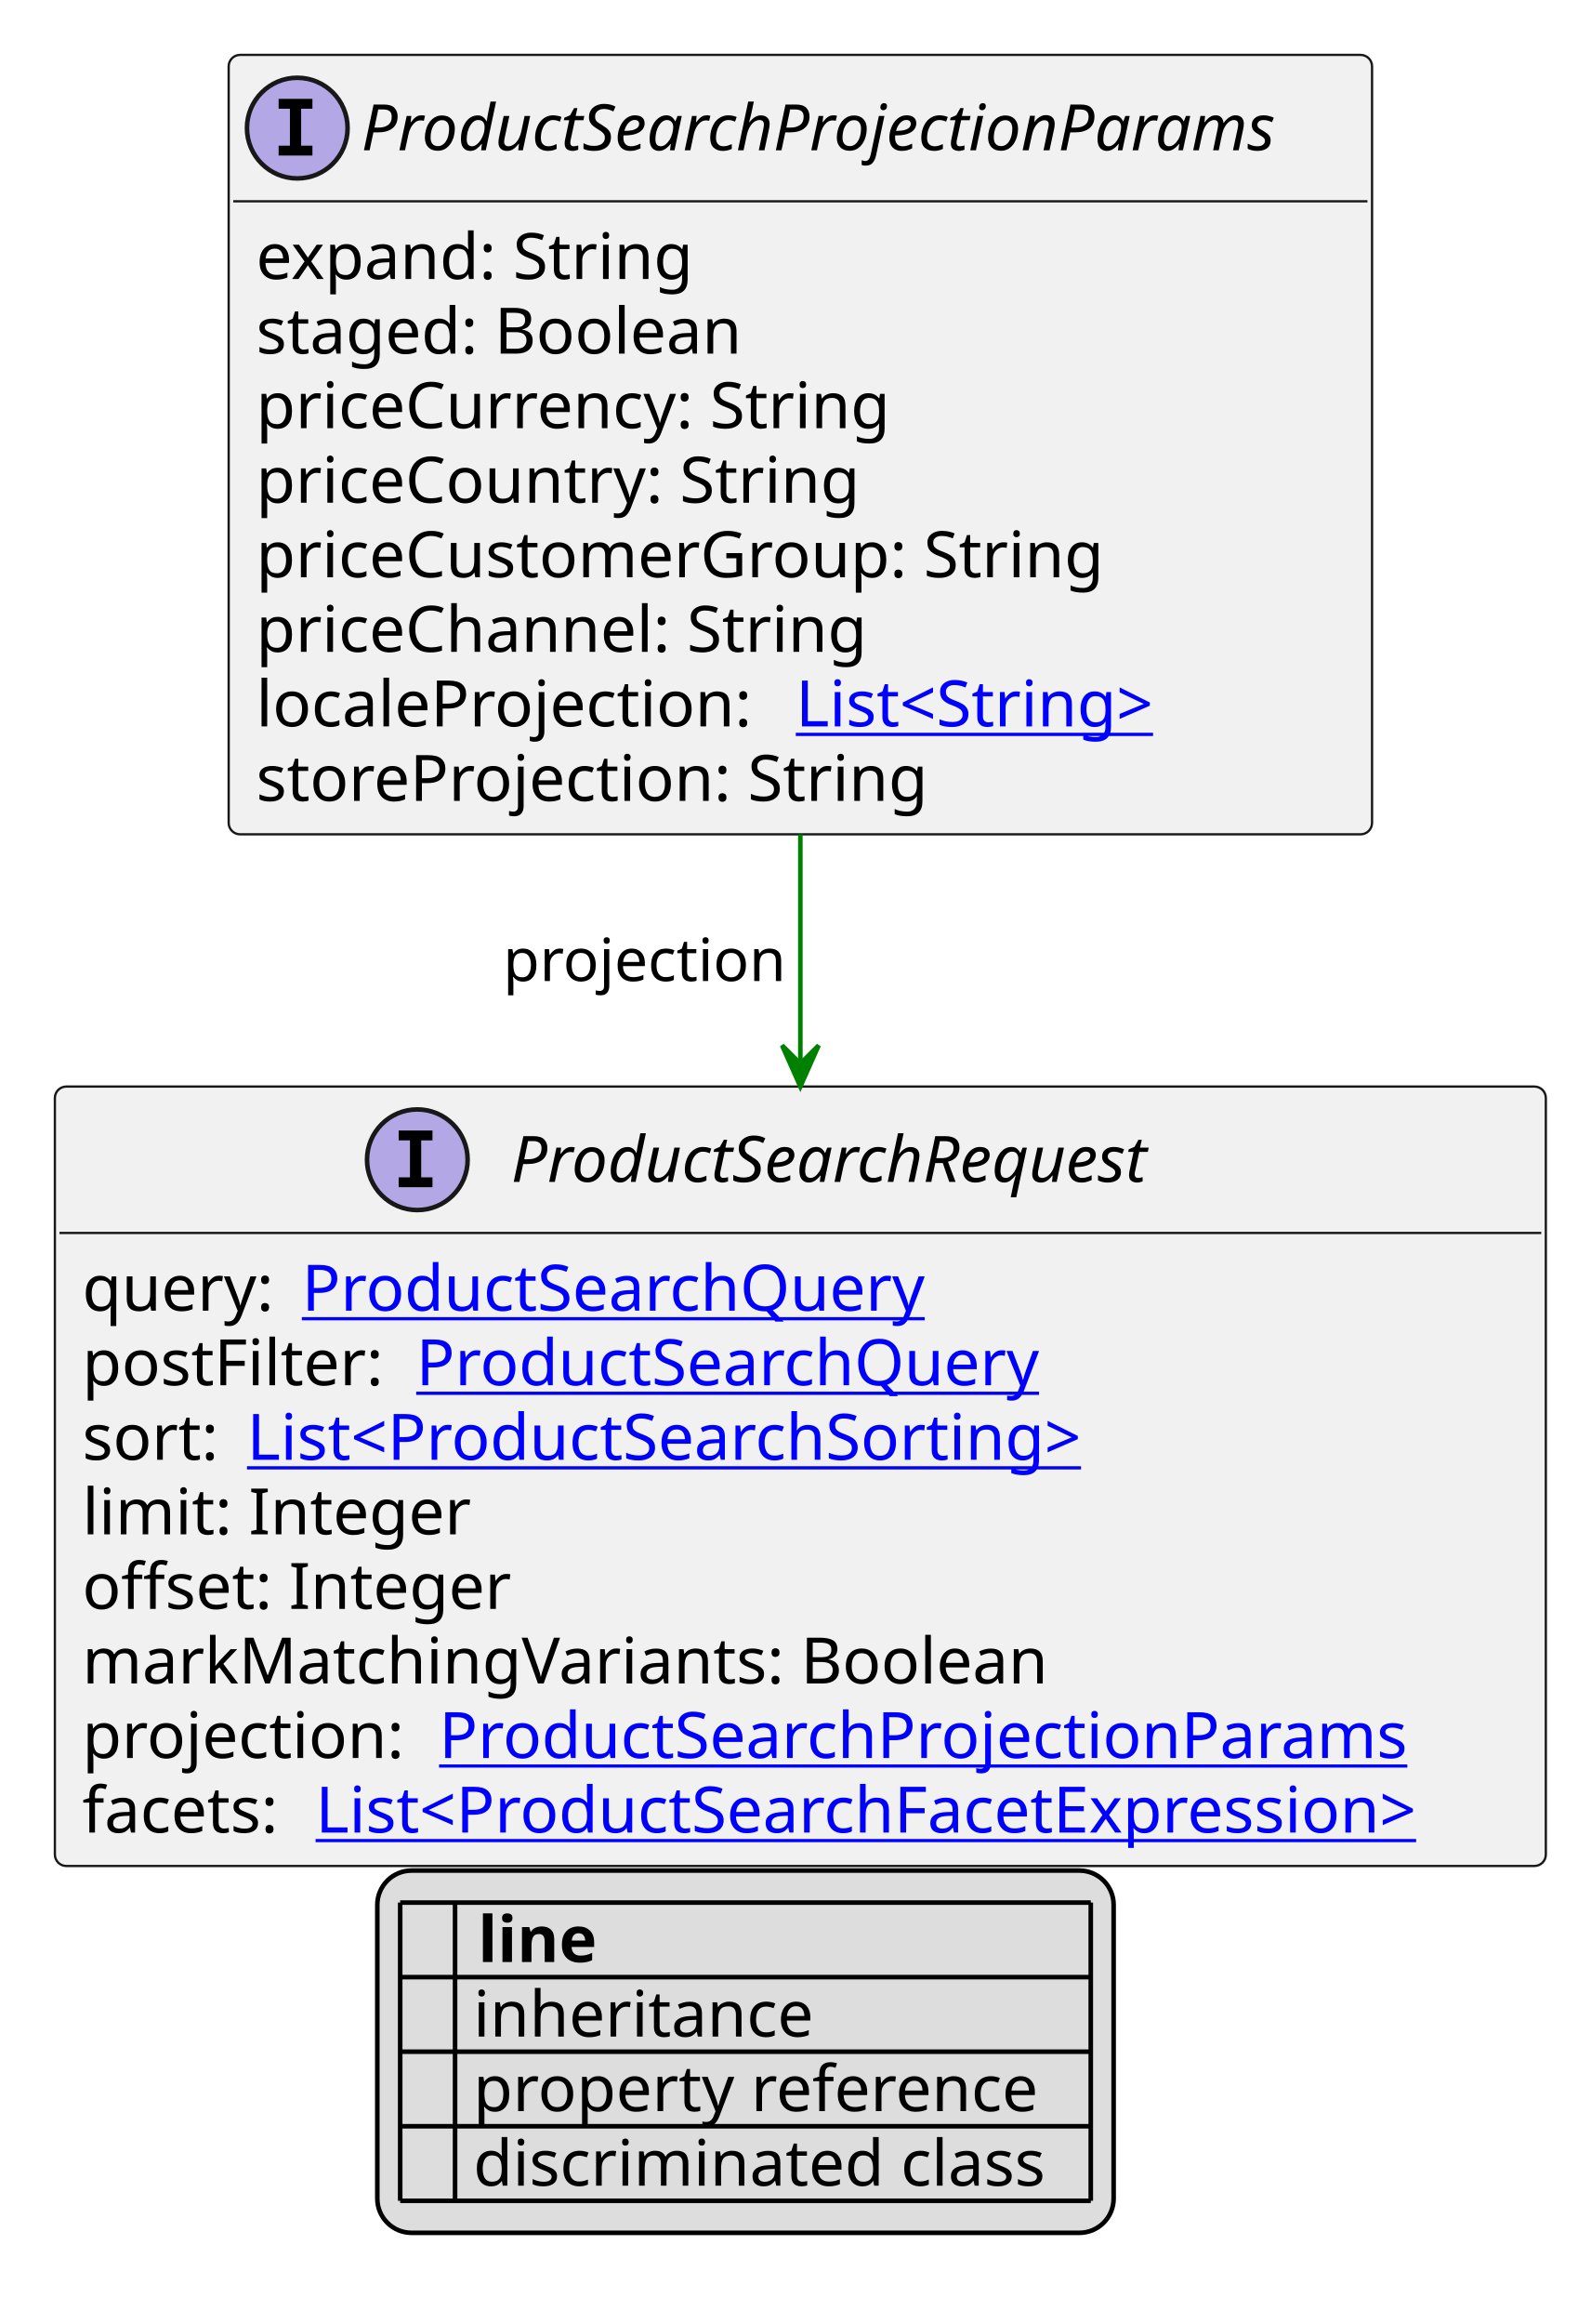
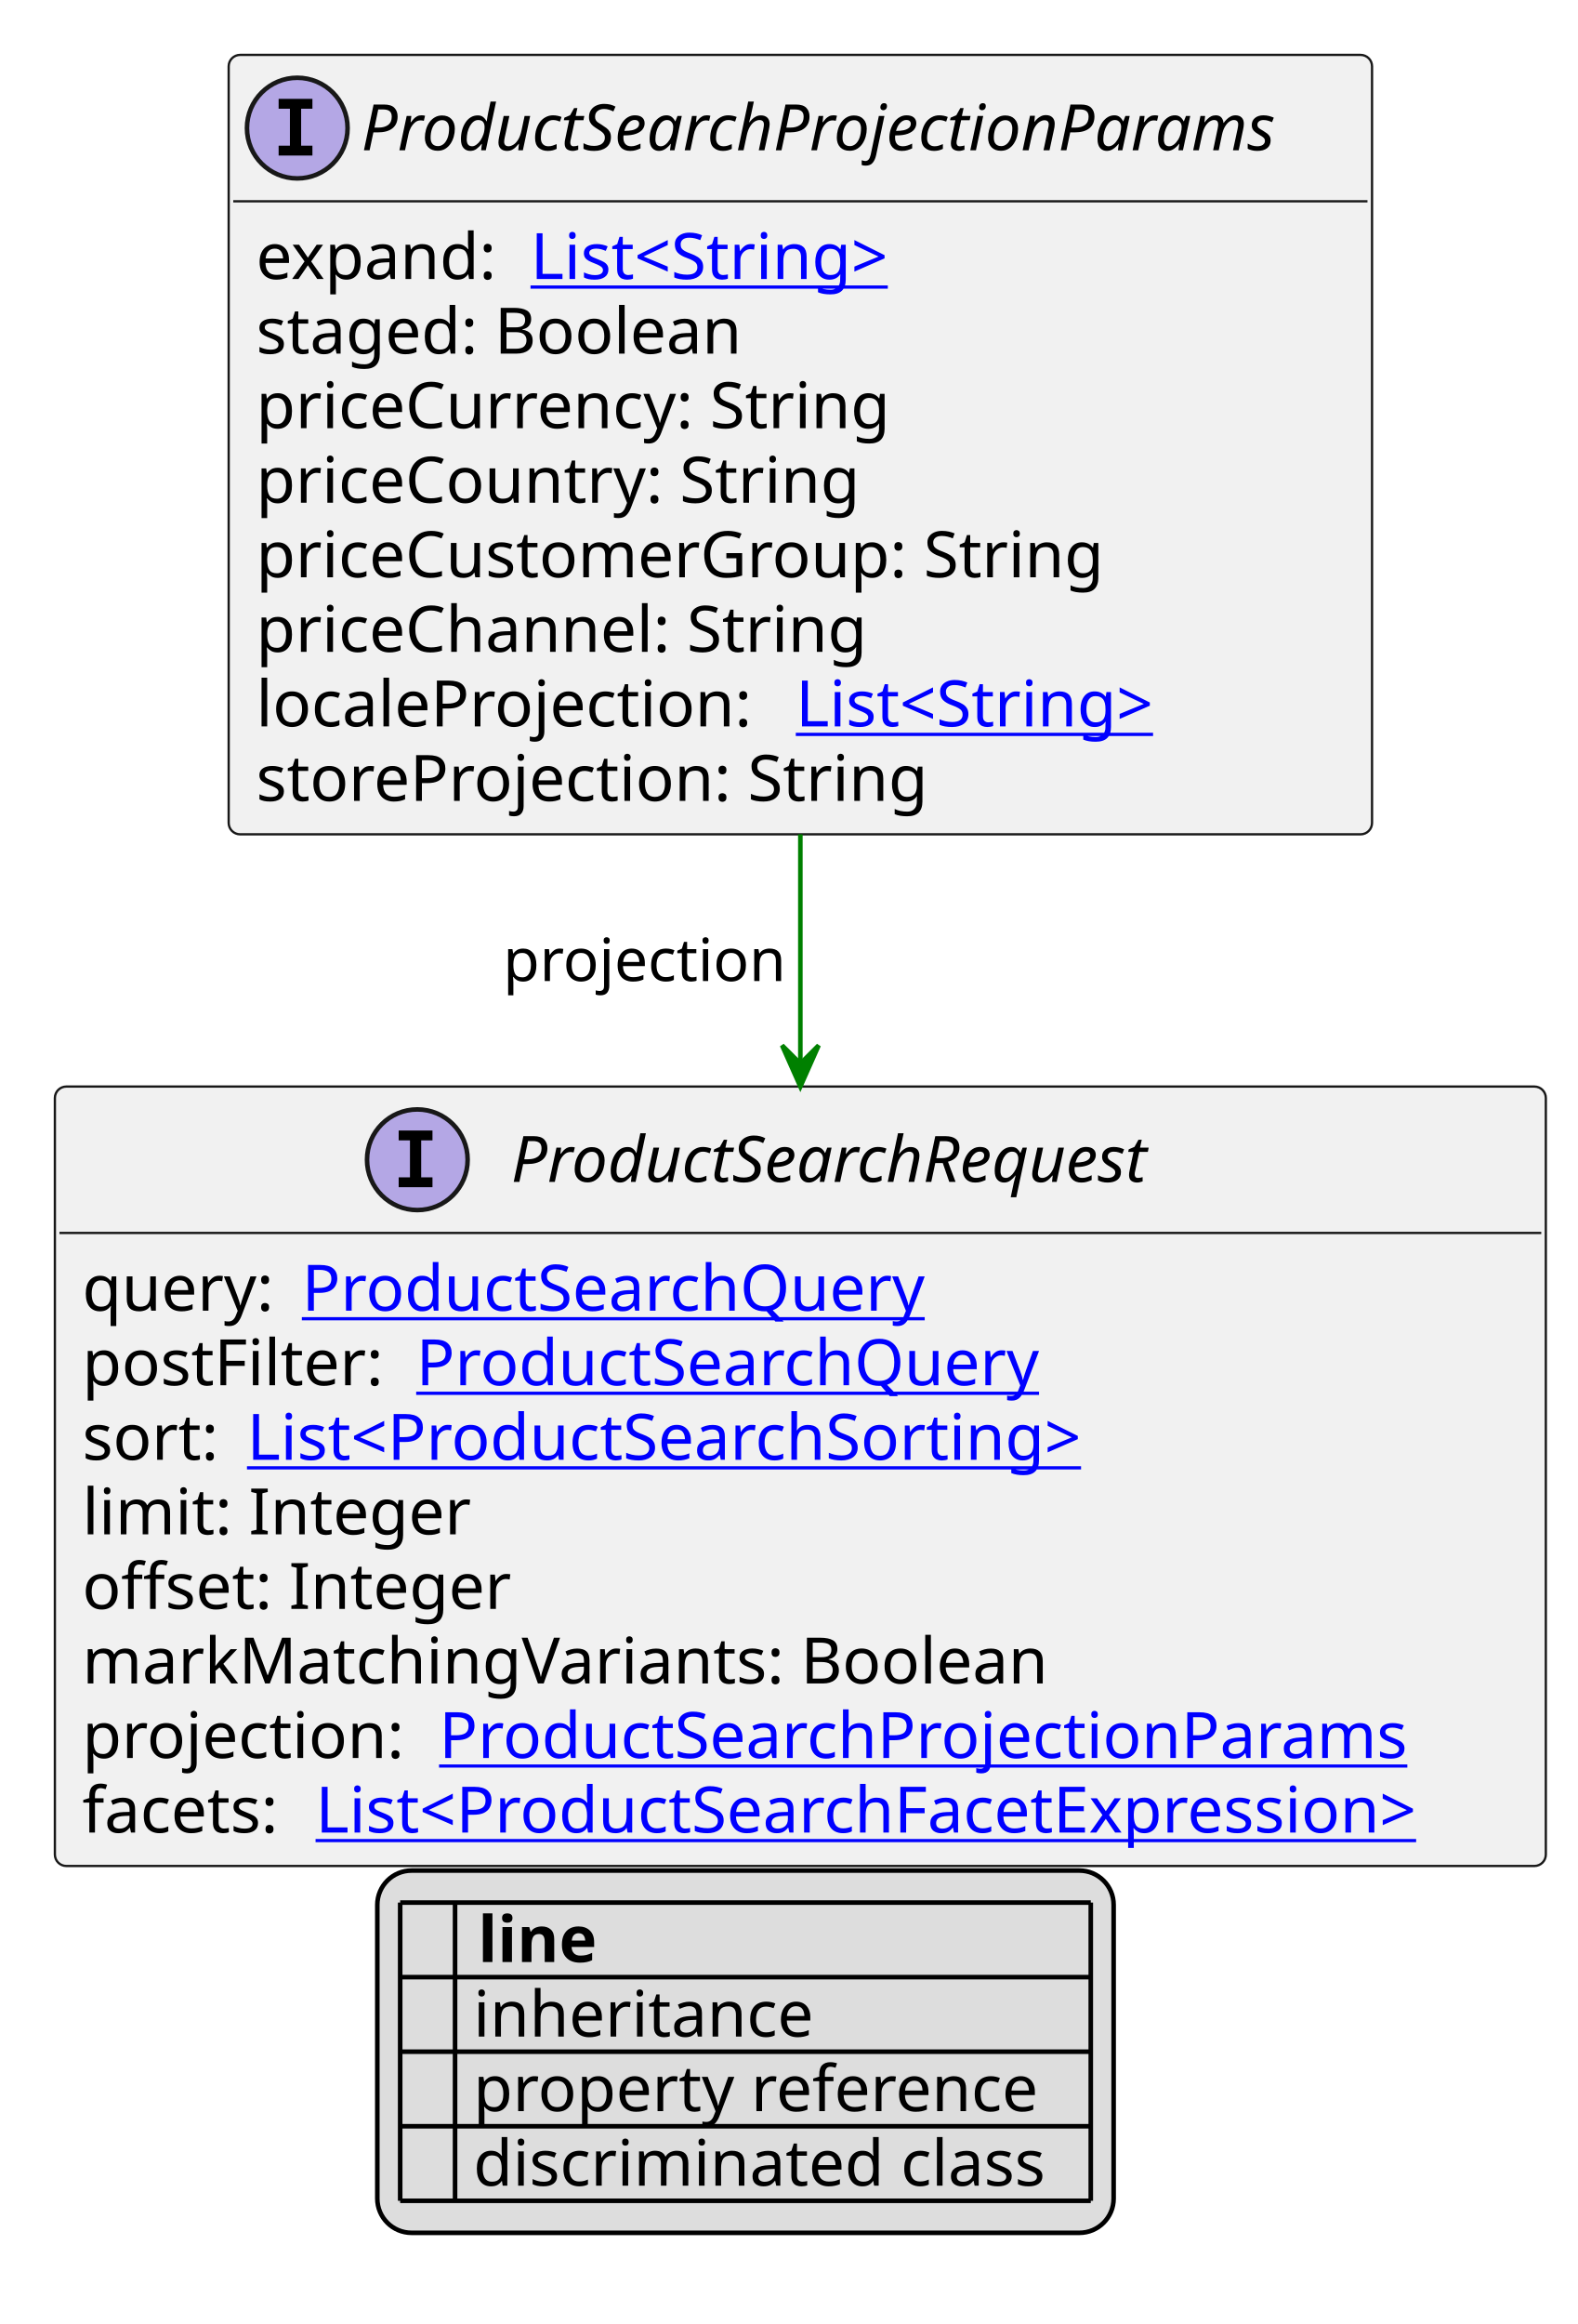
<svg xmlns="http://www.w3.org/2000/svg" xmlns:xlink="http://www.w3.org/1999/xlink" contentStyleType="text/css" height="508px" preserveAspectRatio="none" style="width:345px;height:508px;background:#FFFFFF;" version="1.1" viewBox="0 0 345 508" width="345px" zoomAndPan="magnify">
  <defs>
-     <filter height="1" id="b14cvwwmj68ym30" width="1" x="0" y="0">
+     <filter height="1" id="b1f7qquoej09vi0" width="1" x="0" y="0">
      <feFlood flood-color="#000000" result="flood" />
      <feComposite in="SourceGraphic" in2="flood" operator="over" />
    </filter>
-     <filter height="1" id="b14cvwwmj68ym31" width="1" x="0" y="0">
+     <filter height="1" id="b1f7qquoej09vi1" width="1" x="0" y="0">
      <feFlood flood-color="#008000" result="flood" />
      <feComposite in="SourceGraphic" in2="flood" operator="over" />
    </filter>
-     <filter height="1" id="b14cvwwmj68ym32" width="1" x="0" y="0">
+     <filter height="1" id="b1f7qquoej09vi2" width="1" x="0" y="0">
      <feFlood flood-color="#0000FF" result="flood" />
      <feComposite in="SourceGraphic" in2="flood" operator="over" />
    </filter>
  </defs>
  <g>
    <a href="ProductSearchProjectionParams.svg" target="_top" title="ProductSearchProjectionParams.svg" xlink:actuate="onRequest" xlink:href="ProductSearchProjectionParams.svg" xlink:show="new" xlink:title="ProductSearchProjectionParams.svg" xlink:type="simple">
      <g id="elem_ProductSearchProjectionParams">
        <rect codeLine="10" fill="#F1F1F1" height="170.375" id="ProductSearchProjectionParams" rx="2.5" ry="2.5" style="stroke:#181818;stroke-width:0.5;" width="250" x="50" y="12" />
        <ellipse cx="65" cy="28" fill="#B4A7E5" rx="11" ry="11" style="stroke:#181818;stroke-width:1.0;" />
        <path d="M60.922,23.766 L60.922,21.609 L68.312,21.609 L68.312,23.766 L65.844,23.766 L65.844,31.844 L68.312,31.844 L68.312,34 L60.922,34 L60.922,31.844 L63.391,31.844 L63.391,23.766 L60.922,23.766 Z " fill="#000000" />
        <text fill="#000000" font-family="sans-serif" font-size="14" font-style="italic" lengthAdjust="spacing" textLength="218" x="79" y="32.847">ProductSearchProjectionParams</text>
        <line style="stroke:#181818;stroke-width:0.5;" x1="51" x2="299" y1="44" y2="44" />
-         <text fill="#000000" font-family="sans-serif" font-size="14" lengthAdjust="spacing" textLength="100" x="56" y="60.995">expand: String</text>
+         <text fill="#000000" font-family="sans-serif" font-size="14" lengthAdjust="spacing" textLength="56" x="56" y="60.995">expand:</text>
+         <a href="String.svg" target="_top" title="String.svg" xlink:actuate="onRequest" xlink:href="String.svg" xlink:show="new" xlink:title="String.svg" xlink:type="simple">
+           <text fill="#0000FF" font-family="sans-serif" font-size="14" lengthAdjust="spacing" text-decoration="underline" textLength="87" x="116" y="60.995">List&lt;String&gt;</text>
+         </a>
        <text fill="#000000" font-family="sans-serif" font-size="14" lengthAdjust="spacing" textLength="114" x="56" y="77.292">staged: Boolean</text>
        <text fill="#000000" font-family="sans-serif" font-size="14" lengthAdjust="spacing" textLength="145" x="56" y="93.589">priceCurrency: String</text>
        <text fill="#000000" font-family="sans-serif" font-size="14" lengthAdjust="spacing" textLength="137" x="56" y="109.886">priceCountry: String</text>
        <text fill="#000000" font-family="sans-serif" font-size="14" lengthAdjust="spacing" textLength="194" x="56" y="126.183">priceCustomerGroup: String</text>
        <text fill="#000000" font-family="sans-serif" font-size="14" lengthAdjust="spacing" textLength="140" x="56" y="142.48">priceChannel: String</text>
        <text fill="#000000" font-family="sans-serif" font-size="14" lengthAdjust="spacing" textLength="114" x="56" y="158.776">localeProjection:</text>
        <a href="String.svg" target="_top" title="String.svg" xlink:actuate="onRequest" xlink:href="String.svg" xlink:show="new" xlink:title="String.svg" xlink:type="simple">
          <text fill="#0000FF" font-family="sans-serif" font-size="14" lengthAdjust="spacing" text-decoration="underline" textLength="87" x="174" y="158.776">List&lt;String&gt;</text>
        </a>
        <text fill="#000000" font-family="sans-serif" font-size="14" lengthAdjust="spacing" textLength="154" x="56" y="175.073">storeProjection: String</text>
      </g>
    </a>
    <a href="ProductSearchRequest.svg" target="_top" title="ProductSearchRequest.svg" xlink:actuate="onRequest" xlink:href="ProductSearchRequest.svg" xlink:show="new" xlink:title="ProductSearchRequest.svg" xlink:type="simple">
      <g id="elem_ProductSearchRequest">
        <rect codeLine="23" fill="#F1F1F1" height="170.375" id="ProductSearchRequest" rx="2.5" ry="2.5" style="stroke:#181818;stroke-width:0.5;" width="326" x="12" y="237.508" />
        <ellipse cx="91.25" cy="253.508" fill="#B4A7E5" rx="11" ry="11" style="stroke:#181818;stroke-width:1.0;" />
        <path d="M87.172,249.273 L87.172,247.117 L94.562,247.117 L94.562,249.273 L92.094,249.273 L92.094,257.352 L94.562,257.352 L94.562,259.508 L87.172,259.508 L87.172,257.352 L89.641,257.352 L89.641,249.273 L87.172,249.273 Z " fill="#000000" />
        <text fill="#000000" font-family="sans-serif" font-size="14" font-style="italic" lengthAdjust="spacing" textLength="159" x="111.75" y="258.354">ProductSearchRequest</text>
        <line style="stroke:#181818;stroke-width:0.5;" x1="13" x2="337" y1="269.508" y2="269.508" />
        <text fill="#000000" font-family="sans-serif" font-size="14" lengthAdjust="spacing" textLength="44" x="18" y="286.503">query:</text>
        <a href="ProductSearchQuery.svg" target="_top" title="ProductSearchQuery.svg" xlink:actuate="onRequest" xlink:href="ProductSearchQuery.svg" xlink:show="new" xlink:title="ProductSearchQuery.svg" xlink:type="simple">
          <text fill="#0000FF" font-family="sans-serif" font-size="14" lengthAdjust="spacing" text-decoration="underline" textLength="143" x="66" y="286.503">ProductSearchQuery</text>
        </a>
        <text fill="#000000" font-family="sans-serif" font-size="14" lengthAdjust="spacing" textLength="69" x="18" y="302.8">postFilter:</text>
        <a href="ProductSearchQuery.svg" target="_top" title="ProductSearchQuery.svg" xlink:actuate="onRequest" xlink:href="ProductSearchQuery.svg" xlink:show="new" xlink:title="ProductSearchQuery.svg" xlink:type="simple">
          <text fill="#0000FF" font-family="sans-serif" font-size="14" lengthAdjust="spacing" text-decoration="underline" textLength="143" x="91" y="302.8">ProductSearchQuery</text>
        </a>
        <text fill="#000000" font-family="sans-serif" font-size="14" lengthAdjust="spacing" textLength="32" x="18" y="319.097">sort:</text>
        <a href="ProductSearchSorting.svg" target="_top" title="ProductSearchSorting.svg" xlink:actuate="onRequest" xlink:href="ProductSearchSorting.svg" xlink:show="new" xlink:title="ProductSearchSorting.svg" xlink:type="simple">
          <text fill="#0000FF" font-family="sans-serif" font-size="14" lengthAdjust="spacing" text-decoration="underline" textLength="198" x="54" y="319.097">List&lt;ProductSearchSorting&gt;</text>
        </a>
        <text fill="#000000" font-family="sans-serif" font-size="14" lengthAdjust="spacing" textLength="85" x="18" y="335.394">limit: Integer</text>
        <text fill="#000000" font-family="sans-serif" font-size="14" lengthAdjust="spacing" textLength="97" x="18" y="351.69">offset: Integer</text>
        <text fill="#000000" font-family="sans-serif" font-size="14" lengthAdjust="spacing" textLength="218" x="18" y="367.987">markMatchingVariants: Boolean</text>
        <text fill="#000000" font-family="sans-serif" font-size="14" lengthAdjust="spacing" textLength="74" x="18" y="384.284">projection:</text>
        <a href="ProductSearchProjectionParams.svg" target="_top" title="ProductSearchProjectionParams.svg" xlink:actuate="onRequest" xlink:href="ProductSearchProjectionParams.svg" xlink:show="new" xlink:title="ProductSearchProjectionParams.svg" xlink:type="simple">
          <text fill="#0000FF" font-family="sans-serif" font-size="14" lengthAdjust="spacing" text-decoration="underline" textLength="222" x="96" y="384.284">ProductSearchProjectionParams</text>
        </a>
        <text fill="#000000" font-family="sans-serif" font-size="14" lengthAdjust="spacing" textLength="47" x="18" y="400.581">facets:</text>
        <a href="ProductSearchFacetExpression.svg" target="_top" title="ProductSearchFacetExpression.svg" xlink:actuate="onRequest" xlink:href="ProductSearchFacetExpression.svg" xlink:show="new" xlink:title="ProductSearchFacetExpression.svg" xlink:type="simple">
          <text fill="#0000FF" font-family="sans-serif" font-size="14" lengthAdjust="spacing" text-decoration="underline" textLength="263" x="69" y="400.581">List&lt;ProductSearchFacetExpression&gt;</text>
        </a>
      </g>
    </a>
    <line style="stroke:#008000;stroke-width:1.0;" x1="175" x2="175" y1="182.375" y2="237.508" />
    <polygon fill="#008000" points="175,237.508,179,228.508,175,232.508,171,228.508,175,237.508" style="stroke:#008000;stroke-width:1.0;" />
    <text fill="#000000" font-family="sans-serif" font-size="13" lengthAdjust="spacing" textLength="63" x="110" y="214.442">projection</text>
    <rect fill="#DDDDDD" height="79.188" id="_legend" rx="7.5" ry="7.5" style="stroke:#000000;stroke-width:1.0;" width="161" x="82.5" y="408.883" />
    <text fill="#000000" font-family="sans-serif" font-size="14" font-weight="bold" lengthAdjust="spacing" textLength="5" x="87.5" y="428.878"> </text>
    <text fill="#000000" font-family="sans-serif" font-size="14" font-weight="bold" lengthAdjust="spacing" textLength="28" x="104.5" y="428.878">line</text>
-     <text fill="#000000" filter="url(#b14cvwwmj68ym30)" font-family="sans-serif" font-size="14" lengthAdjust="spacing" textLength="12" x="87.5" y="445.175">   </text>
+     <text fill="#000000" filter="url(#b1f7qquoej09vi0)" font-family="sans-serif" font-size="14" lengthAdjust="spacing" textLength="12" x="87.5" y="445.175">   </text>
    <text fill="#000000" font-family="sans-serif" font-size="14" lengthAdjust="spacing" textLength="77" x="103.5" y="445.175">inheritance</text>
-     <text fill="#000000" filter="url(#b14cvwwmj68ym31)" font-family="sans-serif" font-size="14" lengthAdjust="spacing" textLength="12" x="87.5" y="461.472">   </text>
+     <text fill="#000000" filter="url(#b1f7qquoej09vi1)" font-family="sans-serif" font-size="14" lengthAdjust="spacing" textLength="12" x="87.5" y="461.472">   </text>
    <text fill="#000000" font-family="sans-serif" font-size="14" lengthAdjust="spacing" textLength="129" x="103.5" y="461.472">property reference</text>
-     <text fill="#000000" filter="url(#b14cvwwmj68ym32)" font-family="sans-serif" font-size="14" lengthAdjust="spacing" textLength="12" x="87.5" y="477.769">   </text>
+     <text fill="#000000" filter="url(#b1f7qquoej09vi2)" font-family="sans-serif" font-size="14" lengthAdjust="spacing" textLength="12" x="87.5" y="477.769">   </text>
    <text fill="#000000" font-family="sans-serif" font-size="14" lengthAdjust="spacing" textLength="131" x="103.5" y="477.769">discriminated class</text>
    <line style="stroke:#000000;stroke-width:1.0;" x1="87.5" x2="238.5" y1="415.883" y2="415.883" />
    <line style="stroke:#000000;stroke-width:1.0;" x1="87.5" x2="238.5" y1="432.18" y2="432.18" />
    <line style="stroke:#000000;stroke-width:1.0;" x1="87.5" x2="238.5" y1="448.477" y2="448.477" />
    <line style="stroke:#000000;stroke-width:1.0;" x1="87.5" x2="238.5" y1="464.773" y2="464.773" />
    <line style="stroke:#000000;stroke-width:1.0;" x1="87.5" x2="238.5" y1="481.07" y2="481.07" />
    <line style="stroke:#000000;stroke-width:1.0;" x1="87.5" x2="87.5" y1="415.883" y2="481.07" />
    <line style="stroke:#000000;stroke-width:1.0;" x1="99.5" x2="99.5" y1="415.883" y2="481.07" />
    <line style="stroke:#000000;stroke-width:1.0;" x1="238.5" x2="238.5" y1="415.883" y2="481.07" />
  </g>
</svg>
